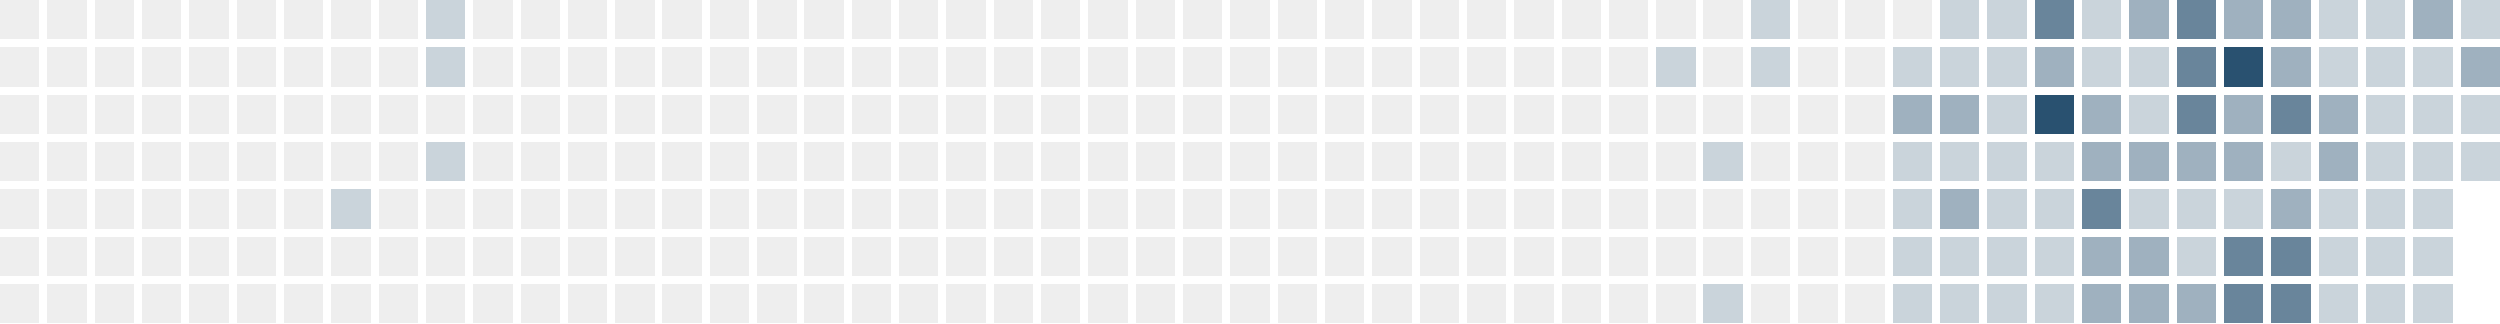
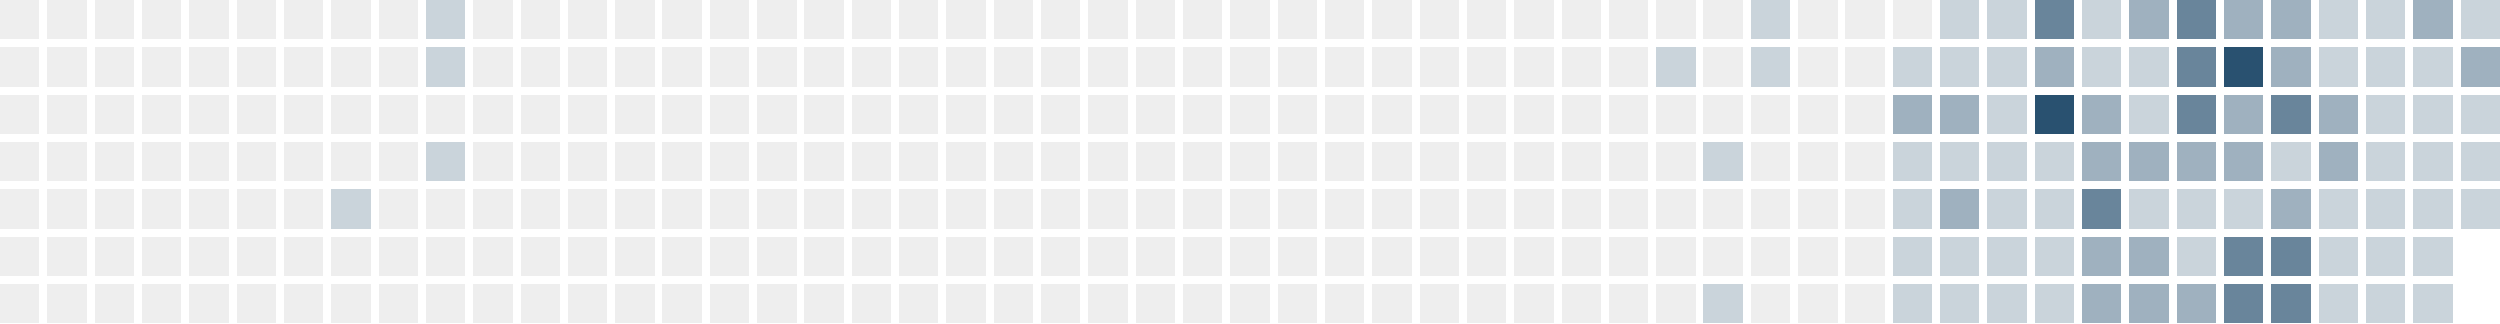
<svg xmlns="http://www.w3.org/2000/svg" version="1.1" width="634.0" height="82.0" viewBox="27.0 20.0 634.0 82.0">
  <rect style="fill:#eeeeee;shape-rendering:crispedges" data-score="0" data-date="2025-02-09" x="27" y="20" width="10" height="10" />
  <rect style="fill:#eeeeee;shape-rendering:crispedges" data-score="0" data-date="2025-02-16" x="39" y="20" width="10" height="10" />
  <rect style="fill:#eeeeee;shape-rendering:crispedges" data-score="0" data-date="2025-02-23" x="51" y="20" width="10" height="10" />
  <rect style="fill:#eeeeee;shape-rendering:crispedges" data-score="0" data-date="2025-03-02" x="63" y="20" width="10" height="10" />
  <rect style="fill:#eeeeee;shape-rendering:crispedges" data-score="0" data-date="2025-03-09" x="75" y="20" width="10" height="10" />
  <rect style="fill:#eeeeee;shape-rendering:crispedges" data-score="0" data-date="2025-03-16" x="87" y="20" width="10" height="10" />
  <rect style="fill:#eeeeee;shape-rendering:crispedges" data-score="0" data-date="2025-03-23" x="99" y="20" width="10" height="10" />
  <rect style="fill:#eeeeee;shape-rendering:crispedges" data-score="0" data-date="2025-03-30" x="111" y="20" width="10" height="10" />
  <rect style="fill:#eeeeee;shape-rendering:crispedges" data-score="0" data-date="2025-04-06" x="123" y="20" width="10" height="10" />
  <rect style="fill:#cad4db;shape-rendering:crispedges" data-score="1" data-date="2025-04-13" x="135" y="20" width="10" height="10" />
  <rect style="fill:#eeeeee;shape-rendering:crispedges" data-score="0" data-date="2025-04-20" x="147" y="20" width="10" height="10" />
  <rect style="fill:#eeeeee;shape-rendering:crispedges" data-score="0" data-date="2025-04-27" x="159" y="20" width="10" height="10" />
  <rect style="fill:#eeeeee;shape-rendering:crispedges" data-score="0" data-date="2025-05-04" x="171" y="20" width="10" height="10" />
  <rect style="fill:#eeeeee;shape-rendering:crispedges" data-score="0" data-date="2025-05-11" x="183" y="20" width="10" height="10" />
  <rect style="fill:#eeeeee;shape-rendering:crispedges" data-score="0" data-date="2025-05-18" x="195" y="20" width="10" height="10" />
  <rect style="fill:#eeeeee;shape-rendering:crispedges" data-score="0" data-date="2025-05-25" x="207" y="20" width="10" height="10" />
  <rect style="fill:#eeeeee;shape-rendering:crispedges" data-score="0" data-date="2025-06-01" x="219" y="20" width="10" height="10" />
  <rect style="fill:#eeeeee;shape-rendering:crispedges" data-score="0" data-date="2025-06-08" x="231" y="20" width="10" height="10" />
  <rect style="fill:#eeeeee;shape-rendering:crispedges" data-score="0" data-date="2025-06-15" x="243" y="20" width="10" height="10" />
  <rect style="fill:#eeeeee;shape-rendering:crispedges" data-score="0" data-date="2025-06-22" x="255" y="20" width="10" height="10" />
  <rect style="fill:#eeeeee;shape-rendering:crispedges" data-score="0" data-date="2025-06-29" x="267" y="20" width="10" height="10" />
  <rect style="fill:#eeeeee;shape-rendering:crispedges" data-score="0" data-date="2025-07-06" x="279" y="20" width="10" height="10" />
  <rect style="fill:#eeeeee;shape-rendering:crispedges" data-score="0" data-date="2025-07-13" x="291" y="20" width="10" height="10" />
  <rect style="fill:#eeeeee;shape-rendering:crispedges" data-score="0" data-date="2025-07-20" x="303" y="20" width="10" height="10" />
  <rect style="fill:#eeeeee;shape-rendering:crispedges" data-score="0" data-date="2025-07-27" x="315" y="20" width="10" height="10" />
  <rect style="fill:#eeeeee;shape-rendering:crispedges" data-score="0" data-date="2025-08-03" x="327" y="20" width="10" height="10" />
  <rect style="fill:#eeeeee;shape-rendering:crispedges" data-score="0" data-date="2025-08-10" x="339" y="20" width="10" height="10" />
  <rect style="fill:#eeeeee;shape-rendering:crispedges" data-score="0" data-date="2025-08-17" x="351" y="20" width="10" height="10" />
  <rect style="fill:#eeeeee;shape-rendering:crispedges" data-score="0" data-date="2025-08-24" x="363" y="20" width="10" height="10" />
  <rect style="fill:#eeeeee;shape-rendering:crispedges" data-score="0" data-date="2025-08-31" x="375" y="20" width="10" height="10" />
  <rect style="fill:#eeeeee;shape-rendering:crispedges" data-score="0" data-date="2025-09-07" x="387" y="20" width="10" height="10" />
  <rect style="fill:#eeeeee;shape-rendering:crispedges" data-score="0" data-date="2025-09-14" x="399" y="20" width="10" height="10" />
  <rect style="fill:#eeeeee;shape-rendering:crispedges" data-score="0" data-date="2025-09-21" x="411" y="20" width="10" height="10" />
  <rect style="fill:#eeeeee;shape-rendering:crispedges" data-score="0" data-date="2025-09-28" x="423" y="20" width="10" height="10" />
  <rect style="fill:#eeeeee;shape-rendering:crispedges" data-score="0" data-date="2025-10-05" x="435" y="20" width="10" height="10" />
  <rect style="fill:#eeeeee;shape-rendering:crispedges" data-score="0" data-date="2025-10-12" x="447" y="20" width="10" height="10" />
  <rect style="fill:#eeeeee;shape-rendering:crispedges" data-score="0" data-date="2025-10-19" x="459" y="20" width="10" height="10" />
  <rect style="fill:#cad4db;shape-rendering:crispedges" data-score="1" data-date="2025-10-26" x="471" y="20" width="10" height="10" />
  <rect style="fill:#eeeeee;shape-rendering:crispedges" data-score="0" data-date="2025-11-02" x="483" y="20" width="10" height="10" />
  <rect style="fill:#eeeeee;shape-rendering:crispedges" data-score="0" data-date="2025-11-09" x="495" y="20" width="10" height="10" />
  <rect style="fill:#eeeeee;shape-rendering:crispedges" data-score="0" data-date="2025-11-16" x="507" y="20" width="10" height="10" />
  <rect style="fill:#cad4db;shape-rendering:crispedges" data-score="1" data-date="2025-11-23" x="519" y="20" width="10" height="10" />
  <rect style="fill:#cad4db;shape-rendering:crispedges" data-score="1" data-date="2025-11-30" x="531" y="20" width="10" height="10" />
  <rect style="fill:#69859b;shape-rendering:crispedges" data-score="3" data-date="2025-12-07" x="543" y="20" width="10" height="10" />
  <rect style="fill:#cad4db;shape-rendering:crispedges" data-score="1" data-date="2025-12-14" x="555" y="20" width="10" height="10" />
  <rect style="fill:#9fb1bf;shape-rendering:crispedges" data-score="2" data-date="2025-12-21" x="567" y="20" width="10" height="10" />
  <rect style="fill:#69859b;shape-rendering:crispedges" data-score="3" data-date="2025-12-28" x="579" y="20" width="10" height="10" />
  <rect style="fill:#9fb1bf;shape-rendering:crispedges" data-score="2" data-date="2026-01-04" x="591" y="20" width="10" height="10" />
  <rect style="fill:#9fb1bf;shape-rendering:crispedges" data-score="2" data-date="2026-01-11" x="603" y="20" width="10" height="10" />
  <rect style="fill:#cad4db;shape-rendering:crispedges" data-score="1" data-date="2026-01-18" x="615" y="20" width="10" height="10" />
  <rect style="fill:#cad4db;shape-rendering:crispedges" data-score="1" data-date="2026-01-25" x="627" y="20" width="10" height="10" />
  <rect style="fill:#9fb1bf;shape-rendering:crispedges" data-score="2" data-date="2026-02-01" x="639" y="20" width="10" height="10" />
  <rect style="fill:#cad4db;shape-rendering:crispedges" data-score="1" data-date="2026-02-08" x="651" y="20" width="10" height="10" />
  <rect style="fill:#eeeeee;shape-rendering:crispedges" data-score="0" data-date="2025-02-10" x="27" y="32" width="10" height="10" />
  <rect style="fill:#eeeeee;shape-rendering:crispedges" data-score="0" data-date="2025-02-17" x="39" y="32" width="10" height="10" />
  <rect style="fill:#eeeeee;shape-rendering:crispedges" data-score="0" data-date="2025-02-24" x="51" y="32" width="10" height="10" />
  <rect style="fill:#eeeeee;shape-rendering:crispedges" data-score="0" data-date="2025-03-03" x="63" y="32" width="10" height="10" />
  <rect style="fill:#eeeeee;shape-rendering:crispedges" data-score="0" data-date="2025-03-10" x="75" y="32" width="10" height="10" />
  <rect style="fill:#eeeeee;shape-rendering:crispedges" data-score="0" data-date="2025-03-17" x="87" y="32" width="10" height="10" />
  <rect style="fill:#eeeeee;shape-rendering:crispedges" data-score="0" data-date="2025-03-24" x="99" y="32" width="10" height="10" />
  <rect style="fill:#eeeeee;shape-rendering:crispedges" data-score="0" data-date="2025-03-31" x="111" y="32" width="10" height="10" />
  <rect style="fill:#eeeeee;shape-rendering:crispedges" data-score="0" data-date="2025-04-07" x="123" y="32" width="10" height="10" />
  <rect style="fill:#cad4db;shape-rendering:crispedges" data-score="1" data-date="2025-04-14" x="135" y="32" width="10" height="10" />
  <rect style="fill:#eeeeee;shape-rendering:crispedges" data-score="0" data-date="2025-04-21" x="147" y="32" width="10" height="10" />
  <rect style="fill:#eeeeee;shape-rendering:crispedges" data-score="0" data-date="2025-04-28" x="159" y="32" width="10" height="10" />
  <rect style="fill:#eeeeee;shape-rendering:crispedges" data-score="0" data-date="2025-05-05" x="171" y="32" width="10" height="10" />
  <rect style="fill:#eeeeee;shape-rendering:crispedges" data-score="0" data-date="2025-05-12" x="183" y="32" width="10" height="10" />
  <rect style="fill:#eeeeee;shape-rendering:crispedges" data-score="0" data-date="2025-05-19" x="195" y="32" width="10" height="10" />
  <rect style="fill:#eeeeee;shape-rendering:crispedges" data-score="0" data-date="2025-05-26" x="207" y="32" width="10" height="10" />
  <rect style="fill:#eeeeee;shape-rendering:crispedges" data-score="0" data-date="2025-06-02" x="219" y="32" width="10" height="10" />
  <rect style="fill:#eeeeee;shape-rendering:crispedges" data-score="0" data-date="2025-06-09" x="231" y="32" width="10" height="10" />
  <rect style="fill:#eeeeee;shape-rendering:crispedges" data-score="0" data-date="2025-06-16" x="243" y="32" width="10" height="10" />
  <rect style="fill:#eeeeee;shape-rendering:crispedges" data-score="0" data-date="2025-06-23" x="255" y="32" width="10" height="10" />
  <rect style="fill:#eeeeee;shape-rendering:crispedges" data-score="0" data-date="2025-06-30" x="267" y="32" width="10" height="10" />
  <rect style="fill:#eeeeee;shape-rendering:crispedges" data-score="0" data-date="2025-07-07" x="279" y="32" width="10" height="10" />
  <rect style="fill:#eeeeee;shape-rendering:crispedges" data-score="0" data-date="2025-07-14" x="291" y="32" width="10" height="10" />
  <rect style="fill:#eeeeee;shape-rendering:crispedges" data-score="0" data-date="2025-07-21" x="303" y="32" width="10" height="10" />
  <rect style="fill:#eeeeee;shape-rendering:crispedges" data-score="0" data-date="2025-07-28" x="315" y="32" width="10" height="10" />
  <rect style="fill:#eeeeee;shape-rendering:crispedges" data-score="0" data-date="2025-08-04" x="327" y="32" width="10" height="10" />
  <rect style="fill:#eeeeee;shape-rendering:crispedges" data-score="0" data-date="2025-08-11" x="339" y="32" width="10" height="10" />
  <rect style="fill:#eeeeee;shape-rendering:crispedges" data-score="0" data-date="2025-08-18" x="351" y="32" width="10" height="10" />
  <rect style="fill:#eeeeee;shape-rendering:crispedges" data-score="0" data-date="2025-08-25" x="363" y="32" width="10" height="10" />
  <rect style="fill:#eeeeee;shape-rendering:crispedges" data-score="0" data-date="2025-09-01" x="375" y="32" width="10" height="10" />
  <rect style="fill:#eeeeee;shape-rendering:crispedges" data-score="0" data-date="2025-09-08" x="387" y="32" width="10" height="10" />
  <rect style="fill:#eeeeee;shape-rendering:crispedges" data-score="0" data-date="2025-09-15" x="399" y="32" width="10" height="10" />
  <rect style="fill:#eeeeee;shape-rendering:crispedges" data-score="0" data-date="2025-09-22" x="411" y="32" width="10" height="10" />
  <rect style="fill:#eeeeee;shape-rendering:crispedges" data-score="0" data-date="2025-09-29" x="423" y="32" width="10" height="10" />
  <rect style="fill:#eeeeee;shape-rendering:crispedges" data-score="0" data-date="2025-10-06" x="435" y="32" width="10" height="10" />
  <rect style="fill:#cad4db;shape-rendering:crispedges" data-score="1" data-date="2025-10-13" x="447" y="32" width="10" height="10" />
  <rect style="fill:#eeeeee;shape-rendering:crispedges" data-score="0" data-date="2025-10-20" x="459" y="32" width="10" height="10" />
  <rect style="fill:#cad4db;shape-rendering:crispedges" data-score="1" data-date="2025-10-27" x="471" y="32" width="10" height="10" />
  <rect style="fill:#eeeeee;shape-rendering:crispedges" data-score="0" data-date="2025-11-03" x="483" y="32" width="10" height="10" />
  <rect style="fill:#eeeeee;shape-rendering:crispedges" data-score="0" data-date="2025-11-10" x="495" y="32" width="10" height="10" />
  <rect style="fill:#cad4db;shape-rendering:crispedges" data-score="1" data-date="2025-11-17" x="507" y="32" width="10" height="10" />
  <rect style="fill:#cad4db;shape-rendering:crispedges" data-score="1" data-date="2025-11-24" x="519" y="32" width="10" height="10" />
  <rect style="fill:#cad4db;shape-rendering:crispedges" data-score="1" data-date="2025-12-01" x="531" y="32" width="10" height="10" />
  <rect style="fill:#9fb1bf;shape-rendering:crispedges" data-score="2" data-date="2025-12-08" x="543" y="32" width="10" height="10" />
  <rect style="fill:#cad4db;shape-rendering:crispedges" data-score="1" data-date="2025-12-15" x="555" y="32" width="10" height="10" />
  <rect style="fill:#cad4db;shape-rendering:crispedges" data-score="1" data-date="2025-12-22" x="567" y="32" width="10" height="10" />
  <rect style="fill:#69859b;shape-rendering:crispedges" data-score="3" data-date="2025-12-29" x="579" y="32" width="10" height="10" />
  <rect style="fill:#295170;shape-rendering:crispedges" data-score="4" data-date="2026-01-05" x="591" y="32" width="10" height="10" />
  <rect style="fill:#9fb1bf;shape-rendering:crispedges" data-score="2" data-date="2026-01-12" x="603" y="32" width="10" height="10" />
  <rect style="fill:#cad4db;shape-rendering:crispedges" data-score="1" data-date="2026-01-19" x="615" y="32" width="10" height="10" />
  <rect style="fill:#cad4db;shape-rendering:crispedges" data-score="1" data-date="2026-01-26" x="627" y="32" width="10" height="10" />
  <rect style="fill:#cad4db;shape-rendering:crispedges" data-score="1" data-date="2026-02-02" x="639" y="32" width="10" height="10" />
  <rect style="fill:#9fb1bf;shape-rendering:crispedges" data-score="2" data-date="2026-02-09" x="651" y="32" width="10" height="10" />
  <rect style="fill:#eeeeee;shape-rendering:crispedges" data-score="0" data-date="2025-02-11" x="27" y="44" width="10" height="10" />
  <rect style="fill:#eeeeee;shape-rendering:crispedges" data-score="0" data-date="2025-02-18" x="39" y="44" width="10" height="10" />
  <rect style="fill:#eeeeee;shape-rendering:crispedges" data-score="0" data-date="2025-02-25" x="51" y="44" width="10" height="10" />
  <rect style="fill:#eeeeee;shape-rendering:crispedges" data-score="0" data-date="2025-03-04" x="63" y="44" width="10" height="10" />
  <rect style="fill:#eeeeee;shape-rendering:crispedges" data-score="0" data-date="2025-03-11" x="75" y="44" width="10" height="10" />
  <rect style="fill:#eeeeee;shape-rendering:crispedges" data-score="0" data-date="2025-03-18" x="87" y="44" width="10" height="10" />
  <rect style="fill:#eeeeee;shape-rendering:crispedges" data-score="0" data-date="2025-03-25" x="99" y="44" width="10" height="10" />
  <rect style="fill:#eeeeee;shape-rendering:crispedges" data-score="0" data-date="2025-04-01" x="111" y="44" width="10" height="10" />
  <rect style="fill:#eeeeee;shape-rendering:crispedges" data-score="0" data-date="2025-04-08" x="123" y="44" width="10" height="10" />
  <rect style="fill:#eeeeee;shape-rendering:crispedges" data-score="0" data-date="2025-04-15" x="135" y="44" width="10" height="10" />
  <rect style="fill:#eeeeee;shape-rendering:crispedges" data-score="0" data-date="2025-04-22" x="147" y="44" width="10" height="10" />
  <rect style="fill:#eeeeee;shape-rendering:crispedges" data-score="0" data-date="2025-04-29" x="159" y="44" width="10" height="10" />
  <rect style="fill:#eeeeee;shape-rendering:crispedges" data-score="0" data-date="2025-05-06" x="171" y="44" width="10" height="10" />
  <rect style="fill:#eeeeee;shape-rendering:crispedges" data-score="0" data-date="2025-05-13" x="183" y="44" width="10" height="10" />
  <rect style="fill:#eeeeee;shape-rendering:crispedges" data-score="0" data-date="2025-05-20" x="195" y="44" width="10" height="10" />
  <rect style="fill:#eeeeee;shape-rendering:crispedges" data-score="0" data-date="2025-05-27" x="207" y="44" width="10" height="10" />
  <rect style="fill:#eeeeee;shape-rendering:crispedges" data-score="0" data-date="2025-06-03" x="219" y="44" width="10" height="10" />
  <rect style="fill:#eeeeee;shape-rendering:crispedges" data-score="0" data-date="2025-06-10" x="231" y="44" width="10" height="10" />
  <rect style="fill:#eeeeee;shape-rendering:crispedges" data-score="0" data-date="2025-06-17" x="243" y="44" width="10" height="10" />
  <rect style="fill:#eeeeee;shape-rendering:crispedges" data-score="0" data-date="2025-06-24" x="255" y="44" width="10" height="10" />
  <rect style="fill:#eeeeee;shape-rendering:crispedges" data-score="0" data-date="2025-07-01" x="267" y="44" width="10" height="10" />
  <rect style="fill:#eeeeee;shape-rendering:crispedges" data-score="0" data-date="2025-07-08" x="279" y="44" width="10" height="10" />
  <rect style="fill:#eeeeee;shape-rendering:crispedges" data-score="0" data-date="2025-07-15" x="291" y="44" width="10" height="10" />
  <rect style="fill:#eeeeee;shape-rendering:crispedges" data-score="0" data-date="2025-07-22" x="303" y="44" width="10" height="10" />
  <rect style="fill:#eeeeee;shape-rendering:crispedges" data-score="0" data-date="2025-07-29" x="315" y="44" width="10" height="10" />
  <rect style="fill:#eeeeee;shape-rendering:crispedges" data-score="0" data-date="2025-08-05" x="327" y="44" width="10" height="10" />
  <rect style="fill:#eeeeee;shape-rendering:crispedges" data-score="0" data-date="2025-08-12" x="339" y="44" width="10" height="10" />
  <rect style="fill:#eeeeee;shape-rendering:crispedges" data-score="0" data-date="2025-08-19" x="351" y="44" width="10" height="10" />
  <rect style="fill:#eeeeee;shape-rendering:crispedges" data-score="0" data-date="2025-08-26" x="363" y="44" width="10" height="10" />
  <rect style="fill:#eeeeee;shape-rendering:crispedges" data-score="0" data-date="2025-09-02" x="375" y="44" width="10" height="10" />
  <rect style="fill:#eeeeee;shape-rendering:crispedges" data-score="0" data-date="2025-09-09" x="387" y="44" width="10" height="10" />
  <rect style="fill:#eeeeee;shape-rendering:crispedges" data-score="0" data-date="2025-09-16" x="399" y="44" width="10" height="10" />
  <rect style="fill:#eeeeee;shape-rendering:crispedges" data-score="0" data-date="2025-09-23" x="411" y="44" width="10" height="10" />
  <rect style="fill:#eeeeee;shape-rendering:crispedges" data-score="0" data-date="2025-09-30" x="423" y="44" width="10" height="10" />
  <rect style="fill:#eeeeee;shape-rendering:crispedges" data-score="0" data-date="2025-10-07" x="435" y="44" width="10" height="10" />
  <rect style="fill:#eeeeee;shape-rendering:crispedges" data-score="0" data-date="2025-10-14" x="447" y="44" width="10" height="10" />
  <rect style="fill:#eeeeee;shape-rendering:crispedges" data-score="0" data-date="2025-10-21" x="459" y="44" width="10" height="10" />
  <rect style="fill:#eeeeee;shape-rendering:crispedges" data-score="0" data-date="2025-10-28" x="471" y="44" width="10" height="10" />
  <rect style="fill:#eeeeee;shape-rendering:crispedges" data-score="0" data-date="2025-11-04" x="483" y="44" width="10" height="10" />
  <rect style="fill:#eeeeee;shape-rendering:crispedges" data-score="0" data-date="2025-11-11" x="495" y="44" width="10" height="10" />
  <rect style="fill:#9fb1bf;shape-rendering:crispedges" data-score="2" data-date="2025-11-18" x="507" y="44" width="10" height="10" />
  <rect style="fill:#9fb1bf;shape-rendering:crispedges" data-score="2" data-date="2025-11-25" x="519" y="44" width="10" height="10" />
  <rect style="fill:#cad4db;shape-rendering:crispedges" data-score="1" data-date="2025-12-02" x="531" y="44" width="10" height="10" />
  <rect style="fill:#295170;shape-rendering:crispedges" data-score="4" data-date="2025-12-09" x="543" y="44" width="10" height="10" />
  <rect style="fill:#9fb1bf;shape-rendering:crispedges" data-score="2" data-date="2025-12-16" x="555" y="44" width="10" height="10" />
  <rect style="fill:#cad4db;shape-rendering:crispedges" data-score="1" data-date="2025-12-23" x="567" y="44" width="10" height="10" />
  <rect style="fill:#69859b;shape-rendering:crispedges" data-score="3" data-date="2025-12-30" x="579" y="44" width="10" height="10" />
  <rect style="fill:#9fb1bf;shape-rendering:crispedges" data-score="2" data-date="2026-01-06" x="591" y="44" width="10" height="10" />
  <rect style="fill:#69859b;shape-rendering:crispedges" data-score="3" data-date="2026-01-13" x="603" y="44" width="10" height="10" />
  <rect style="fill:#9fb1bf;shape-rendering:crispedges" data-score="2" data-date="2026-01-20" x="615" y="44" width="10" height="10" />
  <rect style="fill:#cad4db;shape-rendering:crispedges" data-score="1" data-date="2026-01-27" x="627" y="44" width="10" height="10" />
  <rect style="fill:#cad4db;shape-rendering:crispedges" data-score="1" data-date="2026-02-03" x="639" y="44" width="10" height="10" />
  <rect style="fill:#cad4db;shape-rendering:crispedges" data-score="1" data-date="2026-02-10" x="651" y="44" width="10" height="10" />
  <rect style="fill:#eeeeee;shape-rendering:crispedges" data-score="0" data-date="2025-02-12" x="27" y="56" width="10" height="10" />
  <rect style="fill:#eeeeee;shape-rendering:crispedges" data-score="0" data-date="2025-02-19" x="39" y="56" width="10" height="10" />
  <rect style="fill:#eeeeee;shape-rendering:crispedges" data-score="0" data-date="2025-02-26" x="51" y="56" width="10" height="10" />
  <rect style="fill:#eeeeee;shape-rendering:crispedges" data-score="0" data-date="2025-03-05" x="63" y="56" width="10" height="10" />
  <rect style="fill:#eeeeee;shape-rendering:crispedges" data-score="0" data-date="2025-03-12" x="75" y="56" width="10" height="10" />
  <rect style="fill:#eeeeee;shape-rendering:crispedges" data-score="0" data-date="2025-03-19" x="87" y="56" width="10" height="10" />
  <rect style="fill:#eeeeee;shape-rendering:crispedges" data-score="0" data-date="2025-03-26" x="99" y="56" width="10" height="10" />
  <rect style="fill:#eeeeee;shape-rendering:crispedges" data-score="0" data-date="2025-04-02" x="111" y="56" width="10" height="10" />
  <rect style="fill:#eeeeee;shape-rendering:crispedges" data-score="0" data-date="2025-04-09" x="123" y="56" width="10" height="10" />
  <rect style="fill:#cad4db;shape-rendering:crispedges" data-score="1" data-date="2025-04-16" x="135" y="56" width="10" height="10" />
  <rect style="fill:#eeeeee;shape-rendering:crispedges" data-score="0" data-date="2025-04-23" x="147" y="56" width="10" height="10" />
  <rect style="fill:#eeeeee;shape-rendering:crispedges" data-score="0" data-date="2025-04-30" x="159" y="56" width="10" height="10" />
  <rect style="fill:#eeeeee;shape-rendering:crispedges" data-score="0" data-date="2025-05-07" x="171" y="56" width="10" height="10" />
  <rect style="fill:#eeeeee;shape-rendering:crispedges" data-score="0" data-date="2025-05-14" x="183" y="56" width="10" height="10" />
  <rect style="fill:#eeeeee;shape-rendering:crispedges" data-score="0" data-date="2025-05-21" x="195" y="56" width="10" height="10" />
  <rect style="fill:#eeeeee;shape-rendering:crispedges" data-score="0" data-date="2025-05-28" x="207" y="56" width="10" height="10" />
  <rect style="fill:#eeeeee;shape-rendering:crispedges" data-score="0" data-date="2025-06-04" x="219" y="56" width="10" height="10" />
  <rect style="fill:#eeeeee;shape-rendering:crispedges" data-score="0" data-date="2025-06-11" x="231" y="56" width="10" height="10" />
  <rect style="fill:#eeeeee;shape-rendering:crispedges" data-score="0" data-date="2025-06-18" x="243" y="56" width="10" height="10" />
  <rect style="fill:#eeeeee;shape-rendering:crispedges" data-score="0" data-date="2025-06-25" x="255" y="56" width="10" height="10" />
  <rect style="fill:#eeeeee;shape-rendering:crispedges" data-score="0" data-date="2025-07-02" x="267" y="56" width="10" height="10" />
  <rect style="fill:#eeeeee;shape-rendering:crispedges" data-score="0" data-date="2025-07-09" x="279" y="56" width="10" height="10" />
  <rect style="fill:#eeeeee;shape-rendering:crispedges" data-score="0" data-date="2025-07-16" x="291" y="56" width="10" height="10" />
  <rect style="fill:#eeeeee;shape-rendering:crispedges" data-score="0" data-date="2025-07-23" x="303" y="56" width="10" height="10" />
  <rect style="fill:#eeeeee;shape-rendering:crispedges" data-score="0" data-date="2025-07-30" x="315" y="56" width="10" height="10" />
  <rect style="fill:#eeeeee;shape-rendering:crispedges" data-score="0" data-date="2025-08-06" x="327" y="56" width="10" height="10" />
  <rect style="fill:#eeeeee;shape-rendering:crispedges" data-score="0" data-date="2025-08-13" x="339" y="56" width="10" height="10" />
  <rect style="fill:#eeeeee;shape-rendering:crispedges" data-score="0" data-date="2025-08-20" x="351" y="56" width="10" height="10" />
  <rect style="fill:#eeeeee;shape-rendering:crispedges" data-score="0" data-date="2025-08-27" x="363" y="56" width="10" height="10" />
  <rect style="fill:#eeeeee;shape-rendering:crispedges" data-score="0" data-date="2025-09-03" x="375" y="56" width="10" height="10" />
  <rect style="fill:#eeeeee;shape-rendering:crispedges" data-score="0" data-date="2025-09-10" x="387" y="56" width="10" height="10" />
  <rect style="fill:#eeeeee;shape-rendering:crispedges" data-score="0" data-date="2025-09-17" x="399" y="56" width="10" height="10" />
  <rect style="fill:#eeeeee;shape-rendering:crispedges" data-score="0" data-date="2025-09-24" x="411" y="56" width="10" height="10" />
  <rect style="fill:#eeeeee;shape-rendering:crispedges" data-score="0" data-date="2025-10-01" x="423" y="56" width="10" height="10" />
  <rect style="fill:#eeeeee;shape-rendering:crispedges" data-score="0" data-date="2025-10-08" x="435" y="56" width="10" height="10" />
  <rect style="fill:#eeeeee;shape-rendering:crispedges" data-score="0" data-date="2025-10-15" x="447" y="56" width="10" height="10" />
  <rect style="fill:#cad4db;shape-rendering:crispedges" data-score="1" data-date="2025-10-22" x="459" y="56" width="10" height="10" />
  <rect style="fill:#eeeeee;shape-rendering:crispedges" data-score="0" data-date="2025-10-29" x="471" y="56" width="10" height="10" />
  <rect style="fill:#eeeeee;shape-rendering:crispedges" data-score="0" data-date="2025-11-05" x="483" y="56" width="10" height="10" />
  <rect style="fill:#eeeeee;shape-rendering:crispedges" data-score="0" data-date="2025-11-12" x="495" y="56" width="10" height="10" />
  <rect style="fill:#cad4db;shape-rendering:crispedges" data-score="1" data-date="2025-11-19" x="507" y="56" width="10" height="10" />
  <rect style="fill:#cad4db;shape-rendering:crispedges" data-score="1" data-date="2025-11-26" x="519" y="56" width="10" height="10" />
  <rect style="fill:#cad4db;shape-rendering:crispedges" data-score="1" data-date="2025-12-03" x="531" y="56" width="10" height="10" />
  <rect style="fill:#cad4db;shape-rendering:crispedges" data-score="1" data-date="2025-12-10" x="543" y="56" width="10" height="10" />
  <rect style="fill:#9fb1bf;shape-rendering:crispedges" data-score="2" data-date="2025-12-17" x="555" y="56" width="10" height="10" />
  <rect style="fill:#9fb1bf;shape-rendering:crispedges" data-score="2" data-date="2025-12-24" x="567" y="56" width="10" height="10" />
  <rect style="fill:#9fb1bf;shape-rendering:crispedges" data-score="2" data-date="2025-12-31" x="579" y="56" width="10" height="10" />
  <rect style="fill:#9fb1bf;shape-rendering:crispedges" data-score="2" data-date="2026-01-07" x="591" y="56" width="10" height="10" />
  <rect style="fill:#cad4db;shape-rendering:crispedges" data-score="1" data-date="2026-01-14" x="603" y="56" width="10" height="10" />
  <rect style="fill:#9fb1bf;shape-rendering:crispedges" data-score="2" data-date="2026-01-21" x="615" y="56" width="10" height="10" />
  <rect style="fill:#cad4db;shape-rendering:crispedges" data-score="1" data-date="2026-01-28" x="627" y="56" width="10" height="10" />
  <rect style="fill:#cad4db;shape-rendering:crispedges" data-score="1" data-date="2026-02-04" x="639" y="56" width="10" height="10" />
  <rect style="fill:#cad4db;shape-rendering:crispedges" data-score="1" data-date="2026-02-11" x="651" y="56" width="10" height="10" />
  <rect style="fill:#eeeeee;shape-rendering:crispedges" data-score="0" data-date="2025-02-13" x="27" y="68" width="10" height="10" />
  <rect style="fill:#eeeeee;shape-rendering:crispedges" data-score="0" data-date="2025-02-20" x="39" y="68" width="10" height="10" />
  <rect style="fill:#eeeeee;shape-rendering:crispedges" data-score="0" data-date="2025-02-27" x="51" y="68" width="10" height="10" />
  <rect style="fill:#eeeeee;shape-rendering:crispedges" data-score="0" data-date="2025-03-06" x="63" y="68" width="10" height="10" />
  <rect style="fill:#eeeeee;shape-rendering:crispedges" data-score="0" data-date="2025-03-13" x="75" y="68" width="10" height="10" />
  <rect style="fill:#eeeeee;shape-rendering:crispedges" data-score="0" data-date="2025-03-20" x="87" y="68" width="10" height="10" />
  <rect style="fill:#eeeeee;shape-rendering:crispedges" data-score="0" data-date="2025-03-27" x="99" y="68" width="10" height="10" />
  <rect style="fill:#cad4db;shape-rendering:crispedges" data-score="1" data-date="2025-04-03" x="111" y="68" width="10" height="10" />
  <rect style="fill:#eeeeee;shape-rendering:crispedges" data-score="0" data-date="2025-04-10" x="123" y="68" width="10" height="10" />
  <rect style="fill:#eeeeee;shape-rendering:crispedges" data-score="0" data-date="2025-04-17" x="135" y="68" width="10" height="10" />
  <rect style="fill:#eeeeee;shape-rendering:crispedges" data-score="0" data-date="2025-04-24" x="147" y="68" width="10" height="10" />
  <rect style="fill:#eeeeee;shape-rendering:crispedges" data-score="0" data-date="2025-05-01" x="159" y="68" width="10" height="10" />
  <rect style="fill:#eeeeee;shape-rendering:crispedges" data-score="0" data-date="2025-05-08" x="171" y="68" width="10" height="10" />
  <rect style="fill:#eeeeee;shape-rendering:crispedges" data-score="0" data-date="2025-05-15" x="183" y="68" width="10" height="10" />
  <rect style="fill:#eeeeee;shape-rendering:crispedges" data-score="0" data-date="2025-05-22" x="195" y="68" width="10" height="10" />
  <rect style="fill:#eeeeee;shape-rendering:crispedges" data-score="0" data-date="2025-05-29" x="207" y="68" width="10" height="10" />
  <rect style="fill:#eeeeee;shape-rendering:crispedges" data-score="0" data-date="2025-06-05" x="219" y="68" width="10" height="10" />
  <rect style="fill:#eeeeee;shape-rendering:crispedges" data-score="0" data-date="2025-06-12" x="231" y="68" width="10" height="10" />
  <rect style="fill:#eeeeee;shape-rendering:crispedges" data-score="0" data-date="2025-06-19" x="243" y="68" width="10" height="10" />
  <rect style="fill:#eeeeee;shape-rendering:crispedges" data-score="0" data-date="2025-06-26" x="255" y="68" width="10" height="10" />
  <rect style="fill:#eeeeee;shape-rendering:crispedges" data-score="0" data-date="2025-07-03" x="267" y="68" width="10" height="10" />
  <rect style="fill:#eeeeee;shape-rendering:crispedges" data-score="0" data-date="2025-07-10" x="279" y="68" width="10" height="10" />
  <rect style="fill:#eeeeee;shape-rendering:crispedges" data-score="0" data-date="2025-07-17" x="291" y="68" width="10" height="10" />
  <rect style="fill:#eeeeee;shape-rendering:crispedges" data-score="0" data-date="2025-07-24" x="303" y="68" width="10" height="10" />
  <rect style="fill:#eeeeee;shape-rendering:crispedges" data-score="0" data-date="2025-07-31" x="315" y="68" width="10" height="10" />
  <rect style="fill:#eeeeee;shape-rendering:crispedges" data-score="0" data-date="2025-08-07" x="327" y="68" width="10" height="10" />
  <rect style="fill:#eeeeee;shape-rendering:crispedges" data-score="0" data-date="2025-08-14" x="339" y="68" width="10" height="10" />
  <rect style="fill:#eeeeee;shape-rendering:crispedges" data-score="0" data-date="2025-08-21" x="351" y="68" width="10" height="10" />
  <rect style="fill:#eeeeee;shape-rendering:crispedges" data-score="0" data-date="2025-08-28" x="363" y="68" width="10" height="10" />
  <rect style="fill:#eeeeee;shape-rendering:crispedges" data-score="0" data-date="2025-09-04" x="375" y="68" width="10" height="10" />
  <rect style="fill:#eeeeee;shape-rendering:crispedges" data-score="0" data-date="2025-09-11" x="387" y="68" width="10" height="10" />
  <rect style="fill:#eeeeee;shape-rendering:crispedges" data-score="0" data-date="2025-09-18" x="399" y="68" width="10" height="10" />
  <rect style="fill:#eeeeee;shape-rendering:crispedges" data-score="0" data-date="2025-09-25" x="411" y="68" width="10" height="10" />
  <rect style="fill:#eeeeee;shape-rendering:crispedges" data-score="0" data-date="2025-10-02" x="423" y="68" width="10" height="10" />
  <rect style="fill:#eeeeee;shape-rendering:crispedges" data-score="0" data-date="2025-10-09" x="435" y="68" width="10" height="10" />
  <rect style="fill:#eeeeee;shape-rendering:crispedges" data-score="0" data-date="2025-10-16" x="447" y="68" width="10" height="10" />
  <rect style="fill:#eeeeee;shape-rendering:crispedges" data-score="0" data-date="2025-10-23" x="459" y="68" width="10" height="10" />
  <rect style="fill:#eeeeee;shape-rendering:crispedges" data-score="0" data-date="2025-10-30" x="471" y="68" width="10" height="10" />
  <rect style="fill:#eeeeee;shape-rendering:crispedges" data-score="0" data-date="2025-11-06" x="483" y="68" width="10" height="10" />
  <rect style="fill:#eeeeee;shape-rendering:crispedges" data-score="0" data-date="2025-11-13" x="495" y="68" width="10" height="10" />
  <rect style="fill:#cad4db;shape-rendering:crispedges" data-score="1" data-date="2025-11-20" x="507" y="68" width="10" height="10" />
  <rect style="fill:#9fb1bf;shape-rendering:crispedges" data-score="2" data-date="2025-11-27" x="519" y="68" width="10" height="10" />
  <rect style="fill:#cad4db;shape-rendering:crispedges" data-score="1" data-date="2025-12-04" x="531" y="68" width="10" height="10" />
  <rect style="fill:#cad4db;shape-rendering:crispedges" data-score="1" data-date="2025-12-11" x="543" y="68" width="10" height="10" />
  <rect style="fill:#69859b;shape-rendering:crispedges" data-score="3" data-date="2025-12-18" x="555" y="68" width="10" height="10" />
  <rect style="fill:#cad4db;shape-rendering:crispedges" data-score="1" data-date="2025-12-25" x="567" y="68" width="10" height="10" />
  <rect style="fill:#cad4db;shape-rendering:crispedges" data-score="1" data-date="2026-01-01" x="579" y="68" width="10" height="10" />
  <rect style="fill:#cad4db;shape-rendering:crispedges" data-score="1" data-date="2026-01-08" x="591" y="68" width="10" height="10" />
  <rect style="fill:#9fb1bf;shape-rendering:crispedges" data-score="2" data-date="2026-01-15" x="603" y="68" width="10" height="10" />
  <rect style="fill:#cad4db;shape-rendering:crispedges" data-score="1" data-date="2026-01-22" x="615" y="68" width="10" height="10" />
  <rect style="fill:#cad4db;shape-rendering:crispedges" data-score="1" data-date="2026-01-29" x="627" y="68" width="10" height="10" />
  <rect style="fill:#cad4db;shape-rendering:crispedges" data-score="1" data-date="2026-02-05" x="639" y="68" width="10" height="10" />
+   <rect style="fill:#cad4db;shape-rendering:crispedges" data-score="1" data-date="2026-02-12" x="651" y="68" width="10" height="10" />
  <rect style="fill:#eeeeee;shape-rendering:crispedges" data-score="0" data-date="2025-02-14" x="27" y="80" width="10" height="10" />
  <rect style="fill:#eeeeee;shape-rendering:crispedges" data-score="0" data-date="2025-02-21" x="39" y="80" width="10" height="10" />
  <rect style="fill:#eeeeee;shape-rendering:crispedges" data-score="0" data-date="2025-02-28" x="51" y="80" width="10" height="10" />
  <rect style="fill:#eeeeee;shape-rendering:crispedges" data-score="0" data-date="2025-03-07" x="63" y="80" width="10" height="10" />
  <rect style="fill:#eeeeee;shape-rendering:crispedges" data-score="0" data-date="2025-03-14" x="75" y="80" width="10" height="10" />
  <rect style="fill:#eeeeee;shape-rendering:crispedges" data-score="0" data-date="2025-03-21" x="87" y="80" width="10" height="10" />
  <rect style="fill:#eeeeee;shape-rendering:crispedges" data-score="0" data-date="2025-03-28" x="99" y="80" width="10" height="10" />
  <rect style="fill:#eeeeee;shape-rendering:crispedges" data-score="0" data-date="2025-04-04" x="111" y="80" width="10" height="10" />
  <rect style="fill:#eeeeee;shape-rendering:crispedges" data-score="0" data-date="2025-04-11" x="123" y="80" width="10" height="10" />
  <rect style="fill:#eeeeee;shape-rendering:crispedges" data-score="0" data-date="2025-04-18" x="135" y="80" width="10" height="10" />
  <rect style="fill:#eeeeee;shape-rendering:crispedges" data-score="0" data-date="2025-04-25" x="147" y="80" width="10" height="10" />
  <rect style="fill:#eeeeee;shape-rendering:crispedges" data-score="0" data-date="2025-05-02" x="159" y="80" width="10" height="10" />
  <rect style="fill:#eeeeee;shape-rendering:crispedges" data-score="0" data-date="2025-05-09" x="171" y="80" width="10" height="10" />
  <rect style="fill:#eeeeee;shape-rendering:crispedges" data-score="0" data-date="2025-05-16" x="183" y="80" width="10" height="10" />
  <rect style="fill:#eeeeee;shape-rendering:crispedges" data-score="0" data-date="2025-05-23" x="195" y="80" width="10" height="10" />
  <rect style="fill:#eeeeee;shape-rendering:crispedges" data-score="0" data-date="2025-05-30" x="207" y="80" width="10" height="10" />
  <rect style="fill:#eeeeee;shape-rendering:crispedges" data-score="0" data-date="2025-06-06" x="219" y="80" width="10" height="10" />
  <rect style="fill:#eeeeee;shape-rendering:crispedges" data-score="0" data-date="2025-06-13" x="231" y="80" width="10" height="10" />
  <rect style="fill:#eeeeee;shape-rendering:crispedges" data-score="0" data-date="2025-06-20" x="243" y="80" width="10" height="10" />
  <rect style="fill:#eeeeee;shape-rendering:crispedges" data-score="0" data-date="2025-06-27" x="255" y="80" width="10" height="10" />
  <rect style="fill:#eeeeee;shape-rendering:crispedges" data-score="0" data-date="2025-07-04" x="267" y="80" width="10" height="10" />
  <rect style="fill:#eeeeee;shape-rendering:crispedges" data-score="0" data-date="2025-07-11" x="279" y="80" width="10" height="10" />
  <rect style="fill:#eeeeee;shape-rendering:crispedges" data-score="0" data-date="2025-07-18" x="291" y="80" width="10" height="10" />
  <rect style="fill:#eeeeee;shape-rendering:crispedges" data-score="0" data-date="2025-07-25" x="303" y="80" width="10" height="10" />
  <rect style="fill:#eeeeee;shape-rendering:crispedges" data-score="0" data-date="2025-08-01" x="315" y="80" width="10" height="10" />
  <rect style="fill:#eeeeee;shape-rendering:crispedges" data-score="0" data-date="2025-08-08" x="327" y="80" width="10" height="10" />
  <rect style="fill:#eeeeee;shape-rendering:crispedges" data-score="0" data-date="2025-08-15" x="339" y="80" width="10" height="10" />
  <rect style="fill:#eeeeee;shape-rendering:crispedges" data-score="0" data-date="2025-08-22" x="351" y="80" width="10" height="10" />
  <rect style="fill:#eeeeee;shape-rendering:crispedges" data-score="0" data-date="2025-08-29" x="363" y="80" width="10" height="10" />
  <rect style="fill:#eeeeee;shape-rendering:crispedges" data-score="0" data-date="2025-09-05" x="375" y="80" width="10" height="10" />
  <rect style="fill:#eeeeee;shape-rendering:crispedges" data-score="0" data-date="2025-09-12" x="387" y="80" width="10" height="10" />
  <rect style="fill:#eeeeee;shape-rendering:crispedges" data-score="0" data-date="2025-09-19" x="399" y="80" width="10" height="10" />
  <rect style="fill:#eeeeee;shape-rendering:crispedges" data-score="0" data-date="2025-09-26" x="411" y="80" width="10" height="10" />
  <rect style="fill:#eeeeee;shape-rendering:crispedges" data-score="0" data-date="2025-10-03" x="423" y="80" width="10" height="10" />
  <rect style="fill:#eeeeee;shape-rendering:crispedges" data-score="0" data-date="2025-10-10" x="435" y="80" width="10" height="10" />
  <rect style="fill:#eeeeee;shape-rendering:crispedges" data-score="0" data-date="2025-10-17" x="447" y="80" width="10" height="10" />
  <rect style="fill:#eeeeee;shape-rendering:crispedges" data-score="0" data-date="2025-10-24" x="459" y="80" width="10" height="10" />
  <rect style="fill:#eeeeee;shape-rendering:crispedges" data-score="0" data-date="2025-10-31" x="471" y="80" width="10" height="10" />
  <rect style="fill:#eeeeee;shape-rendering:crispedges" data-score="0" data-date="2025-11-07" x="483" y="80" width="10" height="10" />
  <rect style="fill:#eeeeee;shape-rendering:crispedges" data-score="0" data-date="2025-11-14" x="495" y="80" width="10" height="10" />
  <rect style="fill:#cad4db;shape-rendering:crispedges" data-score="1" data-date="2025-11-21" x="507" y="80" width="10" height="10" />
  <rect style="fill:#cad4db;shape-rendering:crispedges" data-score="1" data-date="2025-11-28" x="519" y="80" width="10" height="10" />
  <rect style="fill:#cad4db;shape-rendering:crispedges" data-score="1" data-date="2025-12-05" x="531" y="80" width="10" height="10" />
  <rect style="fill:#cad4db;shape-rendering:crispedges" data-score="1" data-date="2025-12-12" x="543" y="80" width="10" height="10" />
  <rect style="fill:#9fb1bf;shape-rendering:crispedges" data-score="2" data-date="2025-12-19" x="555" y="80" width="10" height="10" />
  <rect style="fill:#9fb1bf;shape-rendering:crispedges" data-score="2" data-date="2025-12-26" x="567" y="80" width="10" height="10" />
  <rect style="fill:#cad4db;shape-rendering:crispedges" data-score="1" data-date="2026-01-02" x="579" y="80" width="10" height="10" />
  <rect style="fill:#69859b;shape-rendering:crispedges" data-score="3" data-date="2026-01-09" x="591" y="80" width="10" height="10" />
  <rect style="fill:#69859b;shape-rendering:crispedges" data-score="3" data-date="2026-01-16" x="603" y="80" width="10" height="10" />
  <rect style="fill:#cad4db;shape-rendering:crispedges" data-score="1" data-date="2026-01-23" x="615" y="80" width="10" height="10" />
  <rect style="fill:#cad4db;shape-rendering:crispedges" data-score="1" data-date="2026-01-30" x="627" y="80" width="10" height="10" />
  <rect style="fill:#cad4db;shape-rendering:crispedges" data-score="1" data-date="2026-02-06" x="639" y="80" width="10" height="10" />
  <rect style="fill:#eeeeee;shape-rendering:crispedges" data-score="0" data-date="2025-02-15" x="27" y="92" width="10" height="10" />
  <rect style="fill:#eeeeee;shape-rendering:crispedges" data-score="0" data-date="2025-02-22" x="39" y="92" width="10" height="10" />
  <rect style="fill:#eeeeee;shape-rendering:crispedges" data-score="0" data-date="2025-03-01" x="51" y="92" width="10" height="10" />
  <rect style="fill:#eeeeee;shape-rendering:crispedges" data-score="0" data-date="2025-03-08" x="63" y="92" width="10" height="10" />
  <rect style="fill:#eeeeee;shape-rendering:crispedges" data-score="0" data-date="2025-03-15" x="75" y="92" width="10" height="10" />
  <rect style="fill:#eeeeee;shape-rendering:crispedges" data-score="0" data-date="2025-03-22" x="87" y="92" width="10" height="10" />
  <rect style="fill:#eeeeee;shape-rendering:crispedges" data-score="0" data-date="2025-03-29" x="99" y="92" width="10" height="10" />
  <rect style="fill:#eeeeee;shape-rendering:crispedges" data-score="0" data-date="2025-04-05" x="111" y="92" width="10" height="10" />
  <rect style="fill:#eeeeee;shape-rendering:crispedges" data-score="0" data-date="2025-04-12" x="123" y="92" width="10" height="10" />
  <rect style="fill:#eeeeee;shape-rendering:crispedges" data-score="0" data-date="2025-04-19" x="135" y="92" width="10" height="10" />
  <rect style="fill:#eeeeee;shape-rendering:crispedges" data-score="0" data-date="2025-04-26" x="147" y="92" width="10" height="10" />
  <rect style="fill:#eeeeee;shape-rendering:crispedges" data-score="0" data-date="2025-05-03" x="159" y="92" width="10" height="10" />
  <rect style="fill:#eeeeee;shape-rendering:crispedges" data-score="0" data-date="2025-05-10" x="171" y="92" width="10" height="10" />
  <rect style="fill:#eeeeee;shape-rendering:crispedges" data-score="0" data-date="2025-05-17" x="183" y="92" width="10" height="10" />
  <rect style="fill:#eeeeee;shape-rendering:crispedges" data-score="0" data-date="2025-05-24" x="195" y="92" width="10" height="10" />
  <rect style="fill:#eeeeee;shape-rendering:crispedges" data-score="0" data-date="2025-05-31" x="207" y="92" width="10" height="10" />
  <rect style="fill:#eeeeee;shape-rendering:crispedges" data-score="0" data-date="2025-06-07" x="219" y="92" width="10" height="10" />
  <rect style="fill:#eeeeee;shape-rendering:crispedges" data-score="0" data-date="2025-06-14" x="231" y="92" width="10" height="10" />
  <rect style="fill:#eeeeee;shape-rendering:crispedges" data-score="0" data-date="2025-06-21" x="243" y="92" width="10" height="10" />
  <rect style="fill:#eeeeee;shape-rendering:crispedges" data-score="0" data-date="2025-06-28" x="255" y="92" width="10" height="10" />
  <rect style="fill:#eeeeee;shape-rendering:crispedges" data-score="0" data-date="2025-07-05" x="267" y="92" width="10" height="10" />
  <rect style="fill:#eeeeee;shape-rendering:crispedges" data-score="0" data-date="2025-07-12" x="279" y="92" width="10" height="10" />
  <rect style="fill:#eeeeee;shape-rendering:crispedges" data-score="0" data-date="2025-07-19" x="291" y="92" width="10" height="10" />
  <rect style="fill:#eeeeee;shape-rendering:crispedges" data-score="0" data-date="2025-07-26" x="303" y="92" width="10" height="10" />
  <rect style="fill:#eeeeee;shape-rendering:crispedges" data-score="0" data-date="2025-08-02" x="315" y="92" width="10" height="10" />
  <rect style="fill:#eeeeee;shape-rendering:crispedges" data-score="0" data-date="2025-08-09" x="327" y="92" width="10" height="10" />
  <rect style="fill:#eeeeee;shape-rendering:crispedges" data-score="0" data-date="2025-08-16" x="339" y="92" width="10" height="10" />
  <rect style="fill:#eeeeee;shape-rendering:crispedges" data-score="0" data-date="2025-08-23" x="351" y="92" width="10" height="10" />
  <rect style="fill:#eeeeee;shape-rendering:crispedges" data-score="0" data-date="2025-08-30" x="363" y="92" width="10" height="10" />
  <rect style="fill:#eeeeee;shape-rendering:crispedges" data-score="0" data-date="2025-09-06" x="375" y="92" width="10" height="10" />
  <rect style="fill:#eeeeee;shape-rendering:crispedges" data-score="0" data-date="2025-09-13" x="387" y="92" width="10" height="10" />
  <rect style="fill:#eeeeee;shape-rendering:crispedges" data-score="0" data-date="2025-09-20" x="399" y="92" width="10" height="10" />
  <rect style="fill:#eeeeee;shape-rendering:crispedges" data-score="0" data-date="2025-09-27" x="411" y="92" width="10" height="10" />
  <rect style="fill:#eeeeee;shape-rendering:crispedges" data-score="0" data-date="2025-10-04" x="423" y="92" width="10" height="10" />
  <rect style="fill:#eeeeee;shape-rendering:crispedges" data-score="0" data-date="2025-10-11" x="435" y="92" width="10" height="10" />
  <rect style="fill:#eeeeee;shape-rendering:crispedges" data-score="0" data-date="2025-10-18" x="447" y="92" width="10" height="10" />
  <rect style="fill:#cad4db;shape-rendering:crispedges" data-score="1" data-date="2025-10-25" x="459" y="92" width="10" height="10" />
  <rect style="fill:#eeeeee;shape-rendering:crispedges" data-score="0" data-date="2025-11-01" x="471" y="92" width="10" height="10" />
  <rect style="fill:#eeeeee;shape-rendering:crispedges" data-score="0" data-date="2025-11-08" x="483" y="92" width="10" height="10" />
  <rect style="fill:#eeeeee;shape-rendering:crispedges" data-score="0" data-date="2025-11-15" x="495" y="92" width="10" height="10" />
  <rect style="fill:#cad4db;shape-rendering:crispedges" data-score="1" data-date="2025-11-22" x="507" y="92" width="10" height="10" />
  <rect style="fill:#cad4db;shape-rendering:crispedges" data-score="1" data-date="2025-11-29" x="519" y="92" width="10" height="10" />
  <rect style="fill:#cad4db;shape-rendering:crispedges" data-score="1" data-date="2025-12-06" x="531" y="92" width="10" height="10" />
  <rect style="fill:#cad4db;shape-rendering:crispedges" data-score="1" data-date="2025-12-13" x="543" y="92" width="10" height="10" />
  <rect style="fill:#9fb1bf;shape-rendering:crispedges" data-score="2" data-date="2025-12-20" x="555" y="92" width="10" height="10" />
  <rect style="fill:#9fb1bf;shape-rendering:crispedges" data-score="2" data-date="2025-12-27" x="567" y="92" width="10" height="10" />
  <rect style="fill:#9fb1bf;shape-rendering:crispedges" data-score="2" data-date="2026-01-03" x="579" y="92" width="10" height="10" />
  <rect style="fill:#69859b;shape-rendering:crispedges" data-score="3" data-date="2026-01-10" x="591" y="92" width="10" height="10" />
  <rect style="fill:#69859b;shape-rendering:crispedges" data-score="3" data-date="2026-01-17" x="603" y="92" width="10" height="10" />
  <rect style="fill:#cad4db;shape-rendering:crispedges" data-score="1" data-date="2026-01-24" x="615" y="92" width="10" height="10" />
  <rect style="fill:#cad4db;shape-rendering:crispedges" data-score="1" data-date="2026-01-31" x="627" y="92" width="10" height="10" />
  <rect style="fill:#cad4db;shape-rendering:crispedges" data-score="1" data-date="2026-02-07" x="639" y="92" width="10" height="10" />
</svg>
